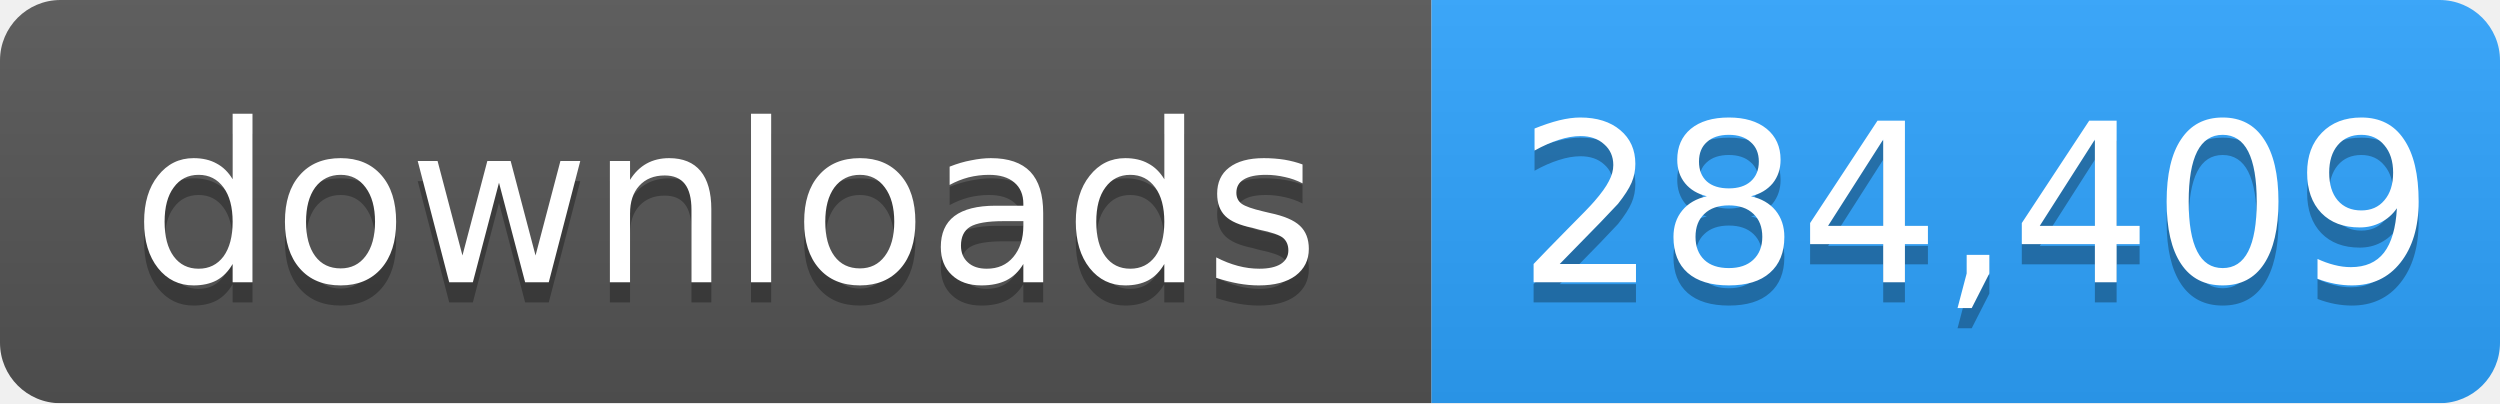
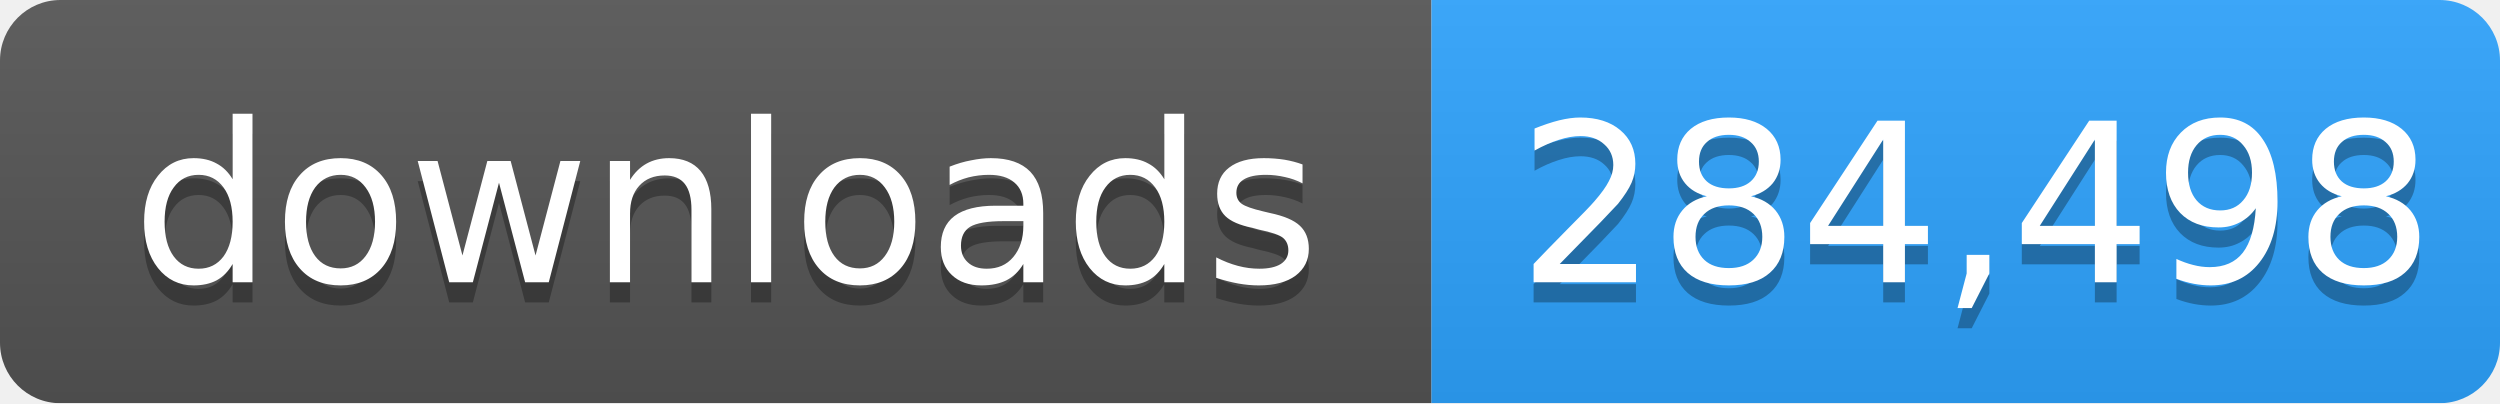
- <svg xmlns="http://www.w3.org/2000/svg" width="124" height="20" role="img" aria-label="downloads: 284,409">
+ <svg xmlns="http://www.w3.org/2000/svg" width="124" height="20" role="img" aria-label="downloads: 284,498">
  <linearGradient id="s" x2="0" y2="100%">
    <stop offset="0" stop-color="#bbb" stop-opacity=".1" />
    <stop offset="1" stop-opacity=".1" />
  </linearGradient>
  <mask id="m">
    <rect width="124" height="20" rx="3" fill="#fff" />
  </mask>
  <g mask="url(#m)">
    <rect width="71" height="20" fill="#555" />
    <rect x="71" width="53" height="20" fill="#2ea4ff" />
    <rect width="124" height="20" fill="url(#s)" />
  </g>
  <g fill="#fff" text-anchor="middle" font-family="Verdana,Geneva,DejaVu Sans,sans-serif" font-size="11">
    <text x="36" y="15" fill="#010101" fill-opacity=".3">downloads</text>
    <text x="36" y="14">downloads</text>
-     <text x="98" y="15" fill="#010101" fill-opacity=".3">284,409</text>
-     <text x="98" y="14">284,409</text>
+     <text x="98" y="15" fill="#010101" fill-opacity=".3">284,498</text>
+     <text x="98" y="14">284,498</text>
  </g>
</svg>
